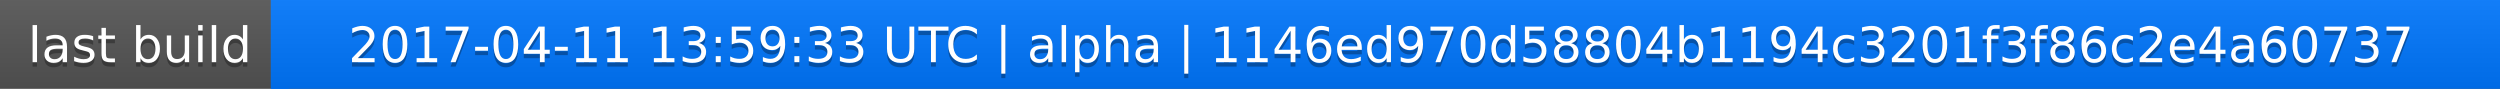
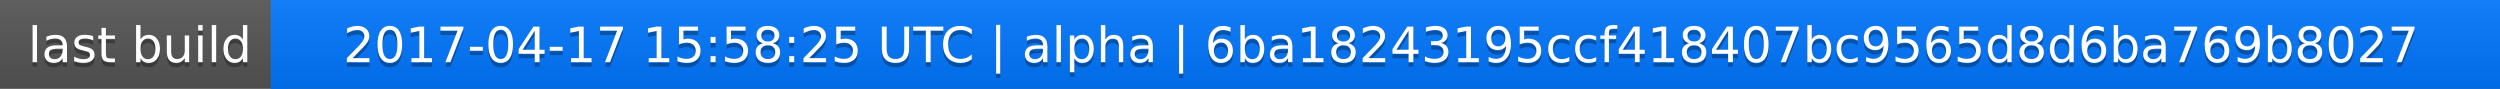
<svg xmlns="http://www.w3.org/2000/svg" width="563" height="20">
  <linearGradient id="a" x2="0" y2="100%">
    <stop offset="0" stop-color="#bbb" stop-opacity=".1" />
    <stop offset="1" stop-opacity=".1" />
  </linearGradient>
  <rect rx="0" width="563" height="20" fill="#555" />
  <rect rx="0" x="61" width="502" height="20" fill="#07f" />
  <path fill="#07f" d="M61 0h4v20h-4z" />
  <rect rx="0" width="563" height="20" fill="url(#a)" />
  <g fill="#fff" text-anchor="middle" font-family="DejaVu Sans,Verdana,Geneva,sans-serif" font-size="11">
    <text x="31.5" y="15" fill="#010101" fill-opacity=".3">last build</text>
    <text x="31.5" y="14">last build</text>
-     <text x="311" y="15" fill="#010101" fill-opacity=".3">2017-04-11 13:59:33 UTC | alpha | 1146ed970d58804b1194c3201f3f86c2e4a60737</text>
-     <text x="311" y="14">2017-04-11 13:59:33 UTC | alpha | 1146ed970d58804b1194c3201f3f86c2e4a60737</text>
+     <text x="311" y="15" fill="#010101" fill-opacity=".3">2017-04-17 15:58:25 UTC | alpha | 6ba18243195ccf418407bc9565d8d6ba769b8027</text>
+     <text x="311" y="14">2017-04-17 15:58:25 UTC | alpha | 6ba18243195ccf418407bc9565d8d6ba769b8027</text>
  </g>
</svg>
